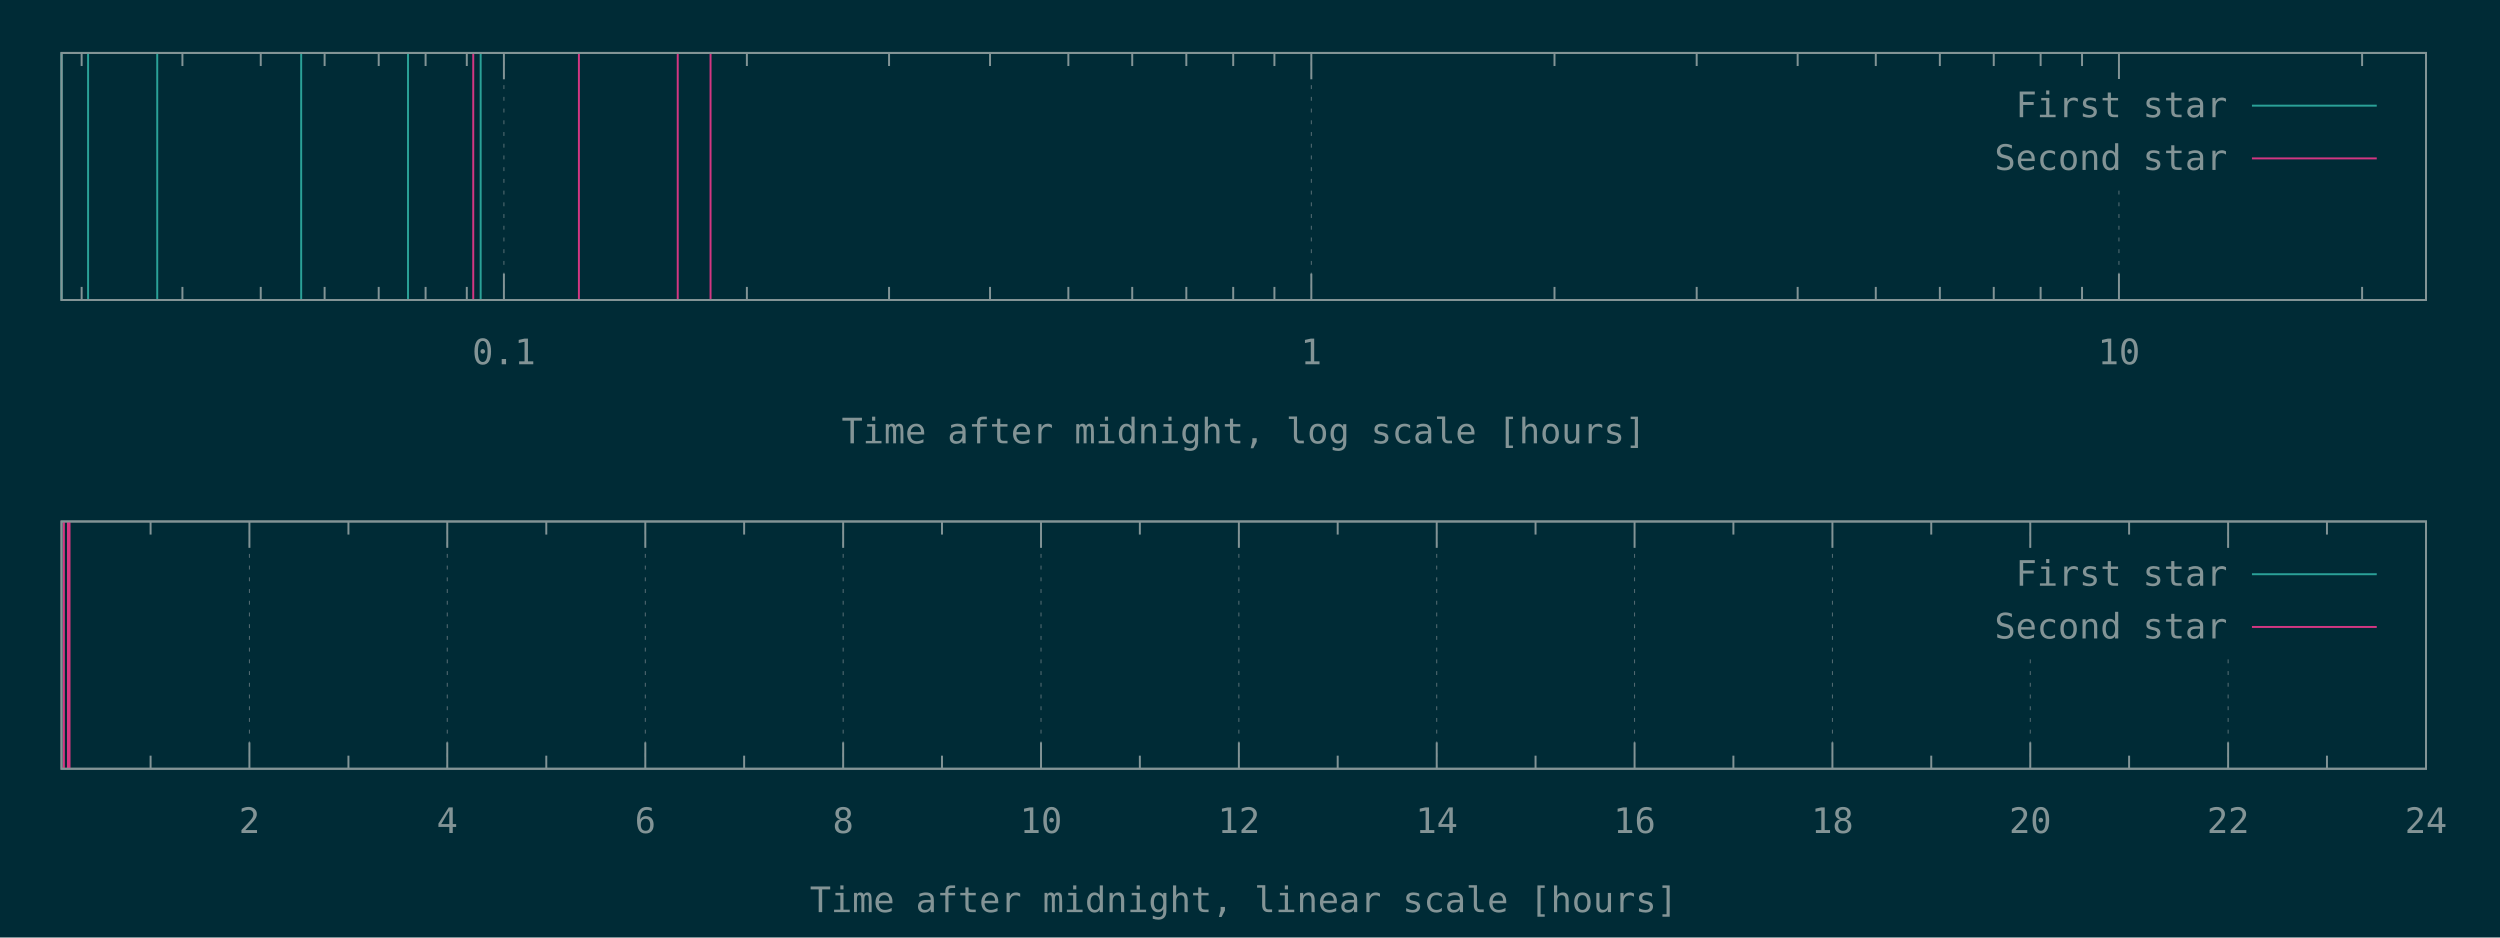
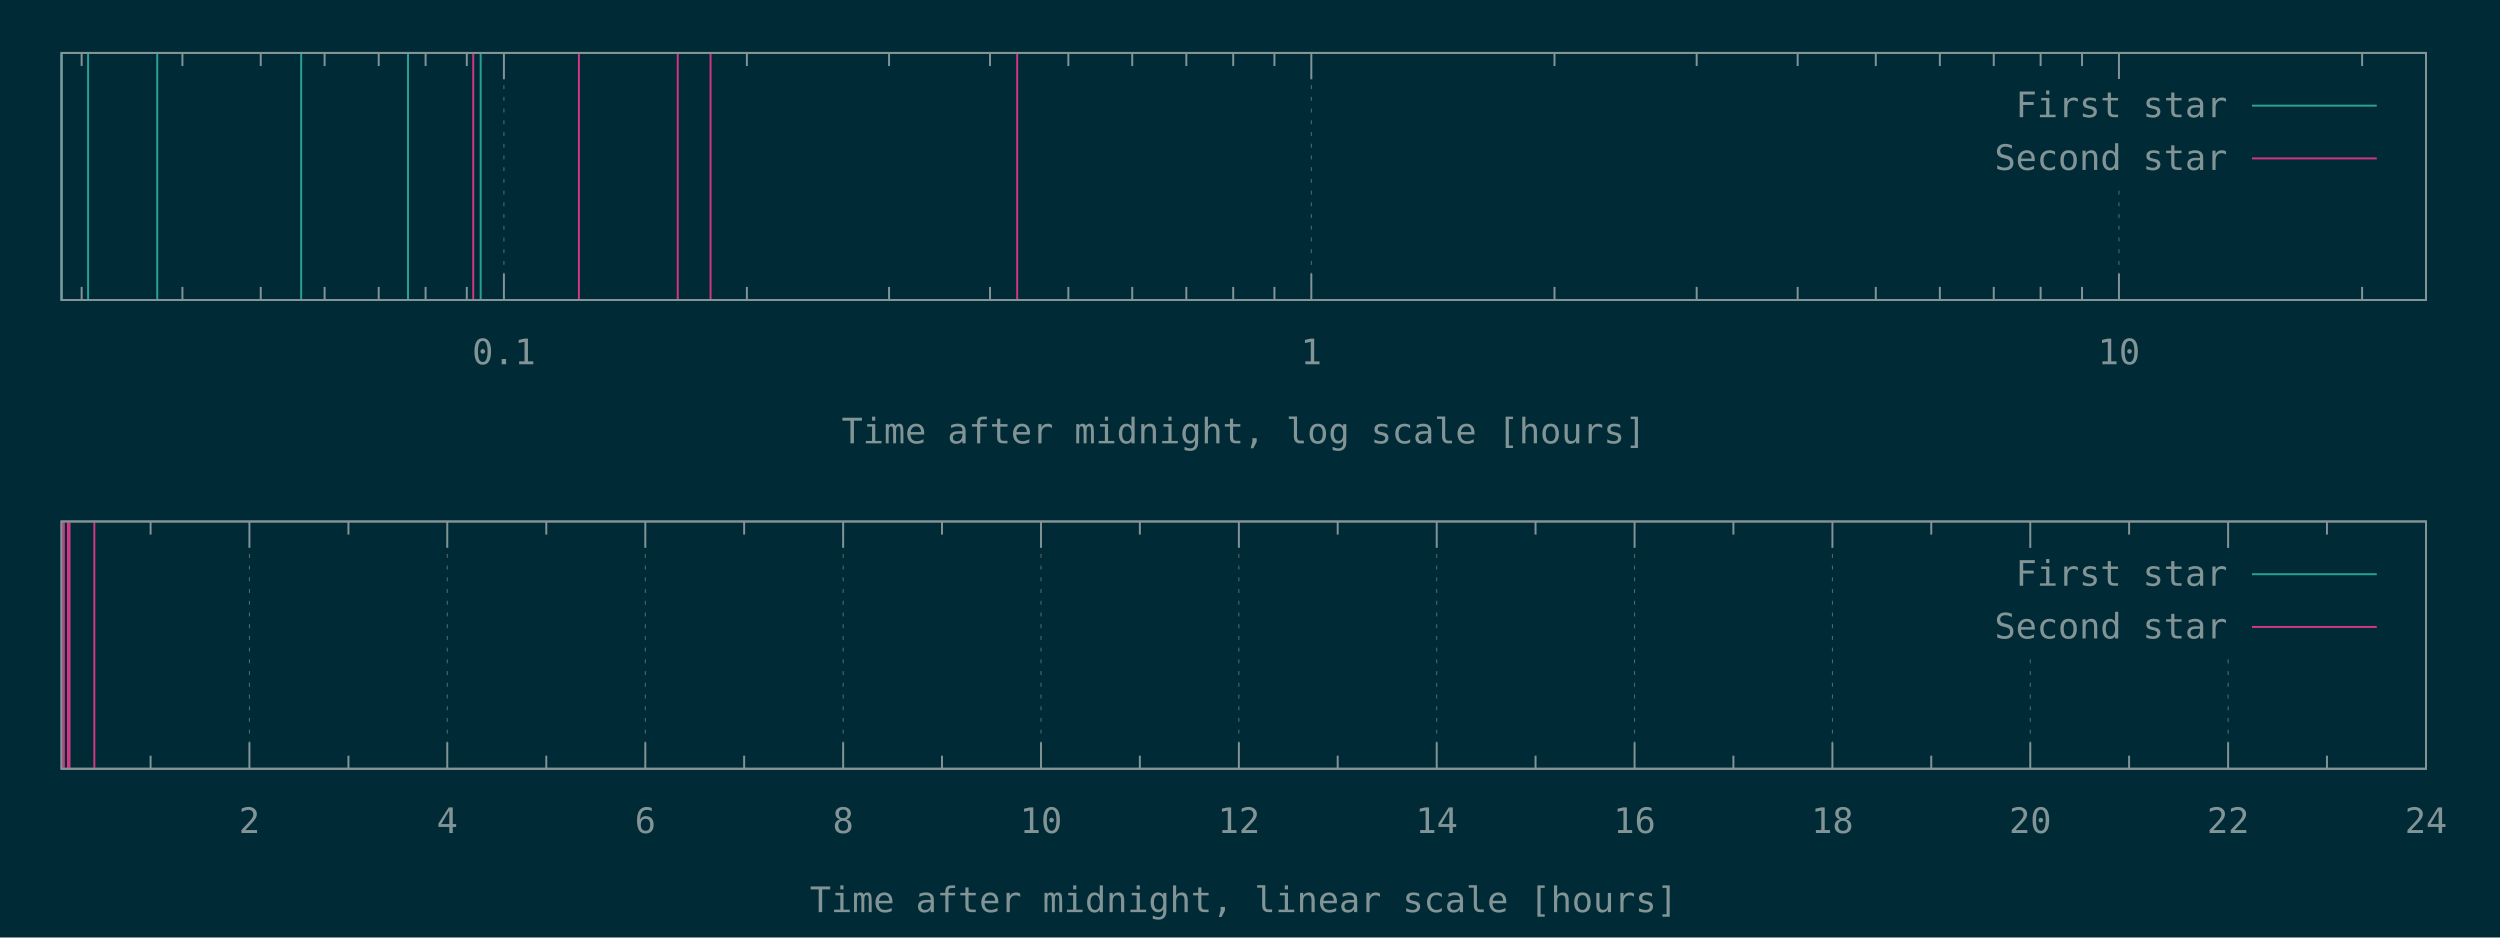
<svg xmlns="http://www.w3.org/2000/svg" xmlns:xlink="http://www.w3.org/1999/xlink" width="1280" height="480" viewBox="0 0 1280 480">
  <g id="gnuplot_canvas">
    <rect x="0" y="0" width="1280" height="480" fill="#002b36" />
    <defs>
      <circle id="gpDot" r="0.5" stroke-width="0.5" />
      <path id="gpPt0" stroke-width="0.148" stroke="currentColor" d="M-1,0 h2 M0,-1 v2" />
      <path id="gpPt1" stroke-width="0.148" stroke="currentColor" d="M-1,-1 L1,1 M1,-1 L-1,1" />
      <path id="gpPt2" stroke-width="0.148" stroke="currentColor" d="M-1,0 L1,0 M0,-1 L0,1 M-1,-1 L1,1 M-1,1 L1,-1" />
      <rect id="gpPt3" stroke-width="0.148" stroke="currentColor" x="-1" y="-1" width="2" height="2" />
      <rect id="gpPt4" stroke-width="0.148" stroke="currentColor" fill="currentColor" x="-1" y="-1" width="2" height="2" />
      <circle id="gpPt5" stroke-width="0.148" stroke="currentColor" cx="0" cy="0" r="1" />
      <use xlink:href="#gpPt5" id="gpPt6" fill="currentColor" stroke="none" />
      <path id="gpPt7" stroke-width="0.148" stroke="currentColor" d="M0,-1.33 L-1.33,0.67 L1.33,0.67 z" />
      <use xlink:href="#gpPt7" id="gpPt8" fill="currentColor" stroke="none" />
      <use xlink:href="#gpPt7" id="gpPt9" stroke="currentColor" transform="rotate(180)" />
      <use xlink:href="#gpPt9" id="gpPt10" fill="currentColor" stroke="none" />
      <use xlink:href="#gpPt3" id="gpPt11" stroke="currentColor" transform="rotate(45)" />
      <use xlink:href="#gpPt11" id="gpPt12" fill="currentColor" stroke="none" />
      <path id="gpPt13" stroke-width="0.148" stroke="currentColor" d="M0,1.330 L1.265,0.411 L0.782,-1.067 L-0.782,-1.076 L-1.265,0.411 z" />
      <use xlink:href="#gpPt13" id="gpPt14" fill="currentColor" stroke="none" />
      <filter id="textbox" filterUnits="objectBoundingBox" x="0" y="0" height="1" width="1">
        <feFlood flood-color="#002B36" flood-opacity="1" result="bgnd" />
        <feComposite in="SourceGraphic" in2="bgnd" operator="atop" />
      </filter>
      <filter id="greybox" filterUnits="objectBoundingBox" x="0" y="0" height="1" width="1">
        <feFlood flood-color="lightgrey" flood-opacity="1" result="grey" />
        <feComposite in="SourceGraphic" in2="grey" operator="atop" />
      </filter>
    </defs>
    <g fill="none" color="#002B36" stroke="currentColor" stroke-width="1.00" stroke-linecap="butt" stroke-linejoin="miter">
</g>
    <g fill="none" color="black" stroke="currentColor" stroke-width="1.00" stroke-linecap="butt" stroke-linejoin="miter">
      <path stroke="rgb(131, 148, 150)" d="M41.8,153.6 L41.8,146.9 M41.8,27.1 L41.8,33.8 M93.4,153.6 L93.4,146.9 M93.4,27.1 L93.4,33.8   M133.5,153.6 L133.5,146.9 M133.5,27.1 L133.5,33.8 M166.2,153.6 L166.2,146.9 M166.2,27.1 L166.2,33.8   M193.9,153.6 L193.9,146.9 M193.9,27.1 L193.9,33.8 M217.9,153.6 L217.9,146.9 M217.9,27.1 L217.9,33.8   M239.0,153.6 L239.0,146.9 M239.0,27.1 L239.0,33.8  " />
    </g>
    <g fill="none" color="black" stroke="rgb(131, 148, 150)" stroke-width="0.50" stroke-linecap="butt" stroke-linejoin="miter">
</g>
    <g fill="none" color="gray" stroke="currentColor" stroke-width="0.50" stroke-linecap="butt" stroke-linejoin="miter">
      <path stroke="rgb( 88, 110, 117)" stroke-dasharray="2,4" class="gridline" d="M258.0,153.6 L258.0,27.1  " />
    </g>
    <g fill="none" color="gray" stroke="rgb( 88, 110, 117)" stroke-width="1.00" stroke-linecap="butt" stroke-linejoin="miter">
</g>
    <g fill="none" color="black" stroke="currentColor" stroke-width="1.00" stroke-linecap="butt" stroke-linejoin="miter">
      <path stroke="rgb(131, 148, 150)" d="M258.0,153.6 L258.0,140.1 M258.0,27.1 L258.0,40.6  " />
      <g transform="translate(258.0,186.5)" stroke="none" fill="rgb(131,148,150)" font-family="Inconsolata" font-size="18.00" text-anchor="middle">
        <text>
          <tspan font-family="Inconsolata"> 0.1</tspan>
        </text>
      </g>
    </g>
    <g fill="none" color="black" stroke="currentColor" stroke-width="1.00" stroke-linecap="butt" stroke-linejoin="miter">
      <path stroke="rgb(131, 148, 150)" d="M382.4,153.6 L382.4,146.9 M382.4,27.1 L382.4,33.8 M455.2,153.6 L455.2,146.9 M455.2,27.1 L455.2,33.8   M506.9,153.6 L506.9,146.9 M506.9,27.1 L506.9,33.8 M547.0,153.6 L547.0,146.9 M547.0,27.1 L547.0,33.8   M579.7,153.6 L579.7,146.9 M579.7,27.1 L579.7,33.8 M607.4,153.6 L607.4,146.9 M607.4,27.1 L607.4,33.8   M631.4,153.6 L631.4,146.9 M631.4,27.1 L631.4,33.8 M652.5,153.6 L652.5,146.9 M652.5,27.1 L652.5,33.8    " />
    </g>
    <g fill="none" color="black" stroke="rgb(131, 148, 150)" stroke-width="0.50" stroke-linecap="butt" stroke-linejoin="miter">
</g>
    <g fill="none" color="gray" stroke="currentColor" stroke-width="0.50" stroke-linecap="butt" stroke-linejoin="miter">
      <path stroke="rgb( 88, 110, 117)" stroke-dasharray="2,4" class="gridline" d="M671.4,153.6 L671.4,27.1  " />
    </g>
    <g fill="none" color="gray" stroke="rgb( 88, 110, 117)" stroke-width="1.00" stroke-linecap="butt" stroke-linejoin="miter">
</g>
    <g fill="none" color="black" stroke="currentColor" stroke-width="1.00" stroke-linecap="butt" stroke-linejoin="miter">
      <path stroke="rgb(131, 148, 150)" d="M671.4,153.6 L671.4,140.1 M671.4,27.1 L671.4,40.6  " />
      <g transform="translate(671.4,186.5)" stroke="none" fill="rgb(131,148,150)" font-family="Inconsolata" font-size="18.00" text-anchor="middle">
        <text>
          <tspan font-family="Inconsolata"> 1</tspan>
        </text>
      </g>
    </g>
    <g fill="none" color="black" stroke="currentColor" stroke-width="1.00" stroke-linecap="butt" stroke-linejoin="miter">
      <path stroke="rgb(131, 148, 150)" d="M795.9,153.6 L795.9,146.9 M795.9,27.1 L795.9,33.8 M868.7,153.6 L868.7,146.9 M868.7,27.1 L868.7,33.8   M920.4,153.6 L920.4,146.9 M920.4,27.1 L920.4,33.8 M960.4,153.6 L960.4,146.9 M960.4,27.1 L960.4,33.8   M993.2,153.6 L993.2,146.9 M993.2,27.1 L993.2,33.8 M1020.8,153.6 L1020.8,146.9 M1020.8,27.1 L1020.8,33.8   M1044.8,153.6 L1044.8,146.9 M1044.8,27.1 L1044.8,33.8 M1066.0,153.6 L1066.0,146.9 M1066.0,27.1 L1066.0,33.8    " />
    </g>
    <g fill="none" color="black" stroke="rgb(131, 148, 150)" stroke-width="0.50" stroke-linecap="butt" stroke-linejoin="miter">
</g>
    <g fill="none" color="gray" stroke="currentColor" stroke-width="0.50" stroke-linecap="butt" stroke-linejoin="miter">
      <path stroke="rgb( 88, 110, 117)" stroke-dasharray="2,4" class="gridline" d="M1084.9,153.6 L1084.9,94.6 M1084.9,40.6 L1084.9,27.1  " />
    </g>
    <g fill="none" color="gray" stroke="rgb( 88, 110, 117)" stroke-width="1.00" stroke-linecap="butt" stroke-linejoin="miter">
</g>
    <g fill="none" color="black" stroke="currentColor" stroke-width="1.00" stroke-linecap="butt" stroke-linejoin="miter">
      <path stroke="rgb(131, 148, 150)" d="M1084.9,153.6 L1084.9,140.1 M1084.9,27.1 L1084.9,40.6  " />
      <g transform="translate(1084.9,186.5)" stroke="none" fill="rgb(131,148,150)" font-family="Inconsolata" font-size="18.00" text-anchor="middle">
        <text>
          <tspan font-family="Inconsolata"> 10</tspan>
        </text>
      </g>
    </g>
    <g fill="none" color="black" stroke="currentColor" stroke-width="1.00" stroke-linecap="butt" stroke-linejoin="miter">
      <path stroke="rgb(131, 148, 150)" d="M1209.4,153.6 L1209.4,146.9 M1209.4,27.1 L1209.4,33.8  " />
    </g>
    <g fill="none" color="black" stroke="currentColor" stroke-width="1.00" stroke-linecap="butt" stroke-linejoin="miter">
      <path stroke="rgb(131, 148, 150)" d="M31.5,27.1 L31.5,153.6 L1242.1,153.6 L1242.1,27.1 L31.5,27.1 Z  " />
    </g>
    <g fill="none" color="black" stroke="currentColor" stroke-width="1.00" stroke-linecap="butt" stroke-linejoin="miter">
      <g transform="translate(636.8,227.0)" stroke="none" fill="rgb(131,148,150)" font-family="Inconsolata" font-size="18.00" text-anchor="middle">
        <text>
          <tspan font-family="Inconsolata">Time after midnight, log scale [hours]</tspan>
        </text>
      </g>
    </g>
    <g fill="none" color="black" stroke="currentColor" stroke-width="1.00" stroke-linecap="butt" stroke-linejoin="miter">
</g>
    <g id="gnuplot_plot_1a">
      <g fill="none" color="black" stroke="currentColor" stroke-width="1.00" stroke-linecap="butt" stroke-linejoin="miter">
        <path stroke="rgb( 42, 161, 152)" d="M31.5,153.6 L31.5,27.1 M45.1,153.6 L45.1,27.1 M80.5,153.6 L80.5,27.1 M154.2,153.6 L154.2,27.1   M208.9,153.6 L208.9,27.1 M246.1,153.6 L246.1,27.1  " />
      </g>
    </g>
    <g id="gnuplot_plot_2a">
      <g fill="none" color="black" stroke="currentColor" stroke-width="1.00" stroke-linecap="butt" stroke-linejoin="miter">
-         <path stroke="rgb(211,  54, 130)" d="M242.3,153.6 L242.3,27.1 M296.4,153.6 L296.4,27.1 M347.0,153.6 L347.0,27.1 M363.8,153.6 L363.8,27.1    " />
+         <path stroke="rgb(211,  54, 130)" d="M242.3,153.6 L242.3,27.1 M296.4,153.6 L296.4,27.1 M347.0,153.6 L347.0,27.1 M363.8,153.6 L363.8,27.1   M520.8,153.6 L520.8,27.1  " />
      </g>
    </g>
    <g stroke="none" shape-rendering="crispEdges">
      <polygon fill="#002B36" points="1001.8,94.6 1229.5,94.6 1229.5,40.6 1001.8,40.6 " />
    </g>
    <g id="gnuplot_plot_1a">
      <g fill="none" color="black" stroke="currentColor" stroke-width="1.00" stroke-linecap="butt" stroke-linejoin="miter">
        <g transform="translate(1140.4,60.0)" stroke="none" fill="rgb(131,148,150)" font-family="Inconsolata" font-size="18.00" text-anchor="end">
          <text>
            <tspan font-family="Inconsolata">First star</tspan>
          </text>
        </g>
      </g>
      <g fill="none" color="black" stroke="currentColor" stroke-width="1.00" stroke-linecap="butt" stroke-linejoin="miter">
        <path stroke="rgb( 42, 161, 152)" d="M1153.0,54.1 L1216.9,54.1  " />
      </g>
    </g>
    <g id="gnuplot_plot_2a">
      <g fill="none" color="black" stroke="currentColor" stroke-width="1.00" stroke-linecap="butt" stroke-linejoin="miter">
        <g transform="translate(1140.4,87.0)" stroke="none" fill="rgb(131,148,150)" font-family="Inconsolata" font-size="18.00" text-anchor="end">
          <text>
            <tspan font-family="Inconsolata">Second star</tspan>
          </text>
        </g>
      </g>
      <g fill="none" color="black" stroke="currentColor" stroke-width="1.00" stroke-linecap="butt" stroke-linejoin="miter">
        <path stroke="rgb(211,  54, 130)" d="M1153.0,81.1 L1216.9,81.1  " />
      </g>
    </g>
    <g fill="none" color="#002B36" stroke="rgb(211,  54, 130)" stroke-width="2.00" stroke-linecap="butt" stroke-linejoin="miter">
</g>
    <g fill="none" color="black" stroke="currentColor" stroke-width="2.00" stroke-linecap="butt" stroke-linejoin="miter">
</g>
    <g fill="none" color="black" stroke="black" stroke-width="1.00" stroke-linecap="butt" stroke-linejoin="miter">
</g>
    <g fill="none" color="black" stroke="currentColor" stroke-width="1.00" stroke-linecap="butt" stroke-linejoin="miter">
      <path stroke="rgb(131, 148, 150)" d="M31.5,27.1 L31.5,153.6 L1242.1,153.6 L1242.1,27.1 L31.5,27.1 Z  " />
    </g>
    <g fill="none" color="black" stroke="currentColor" stroke-width="1.00" stroke-linecap="butt" stroke-linejoin="miter">
</g>
    <g fill="none" color="black" stroke="currentColor" stroke-width="1.00" stroke-linecap="butt" stroke-linejoin="miter">
      <path stroke="rgb(131, 148, 150)" d="M77.1,393.6 L77.1,386.9 M77.1,267.0 L77.1,273.7  " />
    </g>
    <g fill="none" color="black" stroke="rgb(131, 148, 150)" stroke-width="0.50" stroke-linecap="butt" stroke-linejoin="miter">
</g>
    <g fill="none" color="gray" stroke="currentColor" stroke-width="0.50" stroke-linecap="butt" stroke-linejoin="miter">
      <path stroke="rgb( 88, 110, 117)" stroke-dasharray="2,4" class="gridline" d="M127.7,393.6 L127.7,267.0  " />
    </g>
    <g fill="none" color="gray" stroke="rgb( 88, 110, 117)" stroke-width="1.00" stroke-linecap="butt" stroke-linejoin="miter">
</g>
    <g fill="none" color="black" stroke="currentColor" stroke-width="1.00" stroke-linecap="butt" stroke-linejoin="miter">
      <path stroke="rgb(131, 148, 150)" d="M127.7,393.6 L127.7,380.1 M127.7,267.0 L127.7,280.5  " />
      <g transform="translate(127.7,426.5)" stroke="none" fill="rgb(131,148,150)" font-family="Inconsolata" font-size="18.00" text-anchor="middle">
        <text>
          <tspan font-family="Inconsolata"> 2</tspan>
        </text>
      </g>
    </g>
    <g fill="none" color="black" stroke="currentColor" stroke-width="1.00" stroke-linecap="butt" stroke-linejoin="miter">
      <path stroke="rgb(131, 148, 150)" d="M178.4,393.6 L178.4,386.9 M178.4,267.0 L178.4,273.7  " />
    </g>
    <g fill="none" color="black" stroke="rgb(131, 148, 150)" stroke-width="0.50" stroke-linecap="butt" stroke-linejoin="miter">
</g>
    <g fill="none" color="gray" stroke="currentColor" stroke-width="0.50" stroke-linecap="butt" stroke-linejoin="miter">
      <path stroke="rgb( 88, 110, 117)" stroke-dasharray="2,4" class="gridline" d="M229.0,393.6 L229.0,267.0  " />
    </g>
    <g fill="none" color="gray" stroke="rgb( 88, 110, 117)" stroke-width="1.00" stroke-linecap="butt" stroke-linejoin="miter">
</g>
    <g fill="none" color="black" stroke="currentColor" stroke-width="1.00" stroke-linecap="butt" stroke-linejoin="miter">
      <path stroke="rgb(131, 148, 150)" d="M229.0,393.6 L229.0,380.1 M229.0,267.0 L229.0,280.5  " />
      <g transform="translate(229.0,426.5)" stroke="none" fill="rgb(131,148,150)" font-family="Inconsolata" font-size="18.00" text-anchor="middle">
        <text>
          <tspan font-family="Inconsolata"> 4</tspan>
        </text>
      </g>
    </g>
    <g fill="none" color="black" stroke="currentColor" stroke-width="1.00" stroke-linecap="butt" stroke-linejoin="miter">
      <path stroke="rgb(131, 148, 150)" d="M279.7,393.6 L279.7,386.9 M279.7,267.0 L279.7,273.7  " />
    </g>
    <g fill="none" color="black" stroke="rgb(131, 148, 150)" stroke-width="0.50" stroke-linecap="butt" stroke-linejoin="miter">
</g>
    <g fill="none" color="gray" stroke="currentColor" stroke-width="0.50" stroke-linecap="butt" stroke-linejoin="miter">
      <path stroke="rgb( 88, 110, 117)" stroke-dasharray="2,4" class="gridline" d="M330.4,393.6 L330.4,267.0  " />
    </g>
    <g fill="none" color="gray" stroke="rgb( 88, 110, 117)" stroke-width="1.00" stroke-linecap="butt" stroke-linejoin="miter">
</g>
    <g fill="none" color="black" stroke="currentColor" stroke-width="1.00" stroke-linecap="butt" stroke-linejoin="miter">
      <path stroke="rgb(131, 148, 150)" d="M330.4,393.6 L330.4,380.1 M330.4,267.0 L330.4,280.5  " />
      <g transform="translate(330.4,426.5)" stroke="none" fill="rgb(131,148,150)" font-family="Inconsolata" font-size="18.00" text-anchor="middle">
        <text>
          <tspan font-family="Inconsolata"> 6</tspan>
        </text>
      </g>
    </g>
    <g fill="none" color="black" stroke="currentColor" stroke-width="1.00" stroke-linecap="butt" stroke-linejoin="miter">
      <path stroke="rgb(131, 148, 150)" d="M381.0,393.6 L381.0,386.9 M381.0,267.0 L381.0,273.7  " />
    </g>
    <g fill="none" color="black" stroke="rgb(131, 148, 150)" stroke-width="0.50" stroke-linecap="butt" stroke-linejoin="miter">
</g>
    <g fill="none" color="gray" stroke="currentColor" stroke-width="0.50" stroke-linecap="butt" stroke-linejoin="miter">
      <path stroke="rgb( 88, 110, 117)" stroke-dasharray="2,4" class="gridline" d="M431.7,393.6 L431.7,267.0  " />
    </g>
    <g fill="none" color="gray" stroke="rgb( 88, 110, 117)" stroke-width="1.00" stroke-linecap="butt" stroke-linejoin="miter">
</g>
    <g fill="none" color="black" stroke="currentColor" stroke-width="1.00" stroke-linecap="butt" stroke-linejoin="miter">
      <path stroke="rgb(131, 148, 150)" d="M431.7,393.6 L431.7,380.1 M431.7,267.0 L431.7,280.5  " />
      <g transform="translate(431.7,426.5)" stroke="none" fill="rgb(131,148,150)" font-family="Inconsolata" font-size="18.00" text-anchor="middle">
        <text>
          <tspan font-family="Inconsolata"> 8</tspan>
        </text>
      </g>
    </g>
    <g fill="none" color="black" stroke="currentColor" stroke-width="1.00" stroke-linecap="butt" stroke-linejoin="miter">
      <path stroke="rgb(131, 148, 150)" d="M482.3,393.6 L482.3,386.9 M482.3,267.0 L482.3,273.7  " />
    </g>
    <g fill="none" color="black" stroke="rgb(131, 148, 150)" stroke-width="0.50" stroke-linecap="butt" stroke-linejoin="miter">
</g>
    <g fill="none" color="gray" stroke="currentColor" stroke-width="0.50" stroke-linecap="butt" stroke-linejoin="miter">
      <path stroke="rgb( 88, 110, 117)" stroke-dasharray="2,4" class="gridline" d="M533.0,393.6 L533.0,267.0  " />
    </g>
    <g fill="none" color="gray" stroke="rgb( 88, 110, 117)" stroke-width="1.00" stroke-linecap="butt" stroke-linejoin="miter">
</g>
    <g fill="none" color="black" stroke="currentColor" stroke-width="1.00" stroke-linecap="butt" stroke-linejoin="miter">
      <path stroke="rgb(131, 148, 150)" d="M533.0,393.6 L533.0,380.1 M533.0,267.0 L533.0,280.5  " />
      <g transform="translate(533.0,426.5)" stroke="none" fill="rgb(131,148,150)" font-family="Inconsolata" font-size="18.00" text-anchor="middle">
        <text>
          <tspan font-family="Inconsolata"> 10</tspan>
        </text>
      </g>
    </g>
    <g fill="none" color="black" stroke="currentColor" stroke-width="1.00" stroke-linecap="butt" stroke-linejoin="miter">
      <path stroke="rgb(131, 148, 150)" d="M583.6,393.6 L583.6,386.9 M583.6,267.0 L583.6,273.7  " />
    </g>
    <g fill="none" color="black" stroke="rgb(131, 148, 150)" stroke-width="0.50" stroke-linecap="butt" stroke-linejoin="miter">
</g>
    <g fill="none" color="gray" stroke="currentColor" stroke-width="0.50" stroke-linecap="butt" stroke-linejoin="miter">
      <path stroke="rgb( 88, 110, 117)" stroke-dasharray="2,4" class="gridline" d="M634.3,393.6 L634.3,267.0  " />
    </g>
    <g fill="none" color="gray" stroke="rgb( 88, 110, 117)" stroke-width="1.00" stroke-linecap="butt" stroke-linejoin="miter">
</g>
    <g fill="none" color="black" stroke="currentColor" stroke-width="1.00" stroke-linecap="butt" stroke-linejoin="miter">
      <path stroke="rgb(131, 148, 150)" d="M634.3,393.6 L634.3,380.1 M634.3,267.0 L634.3,280.5  " />
      <g transform="translate(634.3,426.5)" stroke="none" fill="rgb(131,148,150)" font-family="Inconsolata" font-size="18.00" text-anchor="middle">
        <text>
          <tspan font-family="Inconsolata"> 12</tspan>
        </text>
      </g>
    </g>
    <g fill="none" color="black" stroke="currentColor" stroke-width="1.00" stroke-linecap="butt" stroke-linejoin="miter">
      <path stroke="rgb(131, 148, 150)" d="M684.9,393.6 L684.9,386.9 M684.9,267.0 L684.9,273.7  " />
    </g>
    <g fill="none" color="black" stroke="rgb(131, 148, 150)" stroke-width="0.50" stroke-linecap="butt" stroke-linejoin="miter">
</g>
    <g fill="none" color="gray" stroke="currentColor" stroke-width="0.50" stroke-linecap="butt" stroke-linejoin="miter">
      <path stroke="rgb( 88, 110, 117)" stroke-dasharray="2,4" class="gridline" d="M735.6,393.6 L735.6,267.0  " />
    </g>
    <g fill="none" color="gray" stroke="rgb( 88, 110, 117)" stroke-width="1.00" stroke-linecap="butt" stroke-linejoin="miter">
</g>
    <g fill="none" color="black" stroke="currentColor" stroke-width="1.00" stroke-linecap="butt" stroke-linejoin="miter">
      <path stroke="rgb(131, 148, 150)" d="M735.6,393.6 L735.6,380.1 M735.6,267.0 L735.6,280.5  " />
      <g transform="translate(735.6,426.5)" stroke="none" fill="rgb(131,148,150)" font-family="Inconsolata" font-size="18.00" text-anchor="middle">
        <text>
          <tspan font-family="Inconsolata"> 14</tspan>
        </text>
      </g>
    </g>
    <g fill="none" color="black" stroke="currentColor" stroke-width="1.00" stroke-linecap="butt" stroke-linejoin="miter">
      <path stroke="rgb(131, 148, 150)" d="M786.2,393.6 L786.2,386.9 M786.2,267.0 L786.2,273.7  " />
    </g>
    <g fill="none" color="black" stroke="rgb(131, 148, 150)" stroke-width="0.50" stroke-linecap="butt" stroke-linejoin="miter">
</g>
    <g fill="none" color="gray" stroke="currentColor" stroke-width="0.50" stroke-linecap="butt" stroke-linejoin="miter">
      <path stroke="rgb( 88, 110, 117)" stroke-dasharray="2,4" class="gridline" d="M836.9,393.6 L836.9,267.0  " />
    </g>
    <g fill="none" color="gray" stroke="rgb( 88, 110, 117)" stroke-width="1.00" stroke-linecap="butt" stroke-linejoin="miter">
</g>
    <g fill="none" color="black" stroke="currentColor" stroke-width="1.00" stroke-linecap="butt" stroke-linejoin="miter">
      <path stroke="rgb(131, 148, 150)" d="M836.9,393.6 L836.9,380.1 M836.9,267.0 L836.9,280.5  " />
      <g transform="translate(836.9,426.5)" stroke="none" fill="rgb(131,148,150)" font-family="Inconsolata" font-size="18.00" text-anchor="middle">
        <text>
          <tspan font-family="Inconsolata"> 16</tspan>
        </text>
      </g>
    </g>
    <g fill="none" color="black" stroke="currentColor" stroke-width="1.00" stroke-linecap="butt" stroke-linejoin="miter">
      <path stroke="rgb(131, 148, 150)" d="M887.5,393.6 L887.5,386.9 M887.5,267.0 L887.5,273.7  " />
    </g>
    <g fill="none" color="black" stroke="rgb(131, 148, 150)" stroke-width="0.50" stroke-linecap="butt" stroke-linejoin="miter">
</g>
    <g fill="none" color="gray" stroke="currentColor" stroke-width="0.50" stroke-linecap="butt" stroke-linejoin="miter">
      <path stroke="rgb( 88, 110, 117)" stroke-dasharray="2,4" class="gridline" d="M938.2,393.6 L938.2,267.0  " />
    </g>
    <g fill="none" color="gray" stroke="rgb( 88, 110, 117)" stroke-width="1.00" stroke-linecap="butt" stroke-linejoin="miter">
</g>
    <g fill="none" color="black" stroke="currentColor" stroke-width="1.00" stroke-linecap="butt" stroke-linejoin="miter">
      <path stroke="rgb(131, 148, 150)" d="M938.2,393.6 L938.2,380.1 M938.2,267.0 L938.2,280.5  " />
      <g transform="translate(938.2,426.5)" stroke="none" fill="rgb(131,148,150)" font-family="Inconsolata" font-size="18.00" text-anchor="middle">
        <text>
          <tspan font-family="Inconsolata"> 18</tspan>
        </text>
      </g>
    </g>
    <g fill="none" color="black" stroke="currentColor" stroke-width="1.00" stroke-linecap="butt" stroke-linejoin="miter">
      <path stroke="rgb(131, 148, 150)" d="M988.8,393.6 L988.8,386.9 M988.8,267.0 L988.8,273.7  " />
    </g>
    <g fill="none" color="black" stroke="rgb(131, 148, 150)" stroke-width="0.50" stroke-linecap="butt" stroke-linejoin="miter">
</g>
    <g fill="none" color="gray" stroke="currentColor" stroke-width="0.50" stroke-linecap="butt" stroke-linejoin="miter">
      <path stroke="rgb( 88, 110, 117)" stroke-dasharray="2,4" class="gridline" d="M1039.5,393.6 L1039.5,334.5 M1039.5,280.5 L1039.5,267.0  " />
    </g>
    <g fill="none" color="gray" stroke="rgb( 88, 110, 117)" stroke-width="1.00" stroke-linecap="butt" stroke-linejoin="miter">
</g>
    <g fill="none" color="black" stroke="currentColor" stroke-width="1.00" stroke-linecap="butt" stroke-linejoin="miter">
      <path stroke="rgb(131, 148, 150)" d="M1039.5,393.6 L1039.5,380.1 M1039.5,267.0 L1039.5,280.5  " />
      <g transform="translate(1039.5,426.5)" stroke="none" fill="rgb(131,148,150)" font-family="Inconsolata" font-size="18.00" text-anchor="middle">
        <text>
          <tspan font-family="Inconsolata"> 20</tspan>
        </text>
      </g>
    </g>
    <g fill="none" color="black" stroke="currentColor" stroke-width="1.00" stroke-linecap="butt" stroke-linejoin="miter">
      <path stroke="rgb(131, 148, 150)" d="M1090.1,393.6 L1090.1,386.9 M1090.1,267.0 L1090.1,273.7  " />
    </g>
    <g fill="none" color="black" stroke="rgb(131, 148, 150)" stroke-width="0.50" stroke-linecap="butt" stroke-linejoin="miter">
</g>
    <g fill="none" color="gray" stroke="currentColor" stroke-width="0.50" stroke-linecap="butt" stroke-linejoin="miter">
      <path stroke="rgb( 88, 110, 117)" stroke-dasharray="2,4" class="gridline" d="M1140.8,393.6 L1140.8,334.5 M1140.8,280.5 L1140.8,267.0  " />
    </g>
    <g fill="none" color="gray" stroke="rgb( 88, 110, 117)" stroke-width="1.00" stroke-linecap="butt" stroke-linejoin="miter">
</g>
    <g fill="none" color="black" stroke="currentColor" stroke-width="1.00" stroke-linecap="butt" stroke-linejoin="miter">
      <path stroke="rgb(131, 148, 150)" d="M1140.8,393.6 L1140.8,380.1 M1140.8,267.0 L1140.8,280.5  " />
      <g transform="translate(1140.8,426.5)" stroke="none" fill="rgb(131,148,150)" font-family="Inconsolata" font-size="18.00" text-anchor="middle">
        <text>
          <tspan font-family="Inconsolata"> 22</tspan>
        </text>
      </g>
    </g>
    <g fill="none" color="black" stroke="currentColor" stroke-width="1.00" stroke-linecap="butt" stroke-linejoin="miter">
      <path stroke="rgb(131, 148, 150)" d="M1191.4,393.6 L1191.4,386.9 M1191.4,267.0 L1191.4,273.7  " />
    </g>
    <g fill="none" color="black" stroke="rgb(131, 148, 150)" stroke-width="0.50" stroke-linecap="butt" stroke-linejoin="miter">
</g>
    <g fill="none" color="gray" stroke="currentColor" stroke-width="0.50" stroke-linecap="butt" stroke-linejoin="miter">
      <path stroke="rgb( 88, 110, 117)" stroke-dasharray="2,4" class="gridline" d="M1242.1,393.6 L1242.1,267.0  " />
    </g>
    <g fill="none" color="gray" stroke="rgb( 88, 110, 117)" stroke-width="1.00" stroke-linecap="butt" stroke-linejoin="miter">
</g>
    <g fill="none" color="black" stroke="currentColor" stroke-width="1.00" stroke-linecap="butt" stroke-linejoin="miter">
      <path stroke="rgb(131, 148, 150)" d="M1242.1,393.6 L1242.1,380.1 M1242.1,267.0 L1242.1,280.5  " />
      <g transform="translate(1242.1,426.5)" stroke="none" fill="rgb(131,148,150)" font-family="Inconsolata" font-size="18.00" text-anchor="middle">
        <text>
          <tspan font-family="Inconsolata"> 24</tspan>
        </text>
      </g>
    </g>
    <g fill="none" color="black" stroke="currentColor" stroke-width="1.00" stroke-linecap="butt" stroke-linejoin="miter">
</g>
    <g fill="none" color="black" stroke="currentColor" stroke-width="1.00" stroke-linecap="butt" stroke-linejoin="miter">
      <path stroke="rgb(131, 148, 150)" d="M31.5,267.0 L31.5,393.6 L1242.1,393.6 L1242.1,267.0 L31.5,267.0 Z  " />
    </g>
    <g fill="none" color="black" stroke="currentColor" stroke-width="1.00" stroke-linecap="butt" stroke-linejoin="miter">
      <g transform="translate(636.8,467.0)" stroke="none" fill="rgb(131,148,150)" font-family="Inconsolata" font-size="18.00" text-anchor="middle">
        <text>
          <tspan font-family="Inconsolata">Time after midnight, linear scale [hours]</tspan>
        </text>
      </g>
    </g>
    <g fill="none" color="black" stroke="currentColor" stroke-width="1.00" stroke-linecap="butt" stroke-linejoin="miter">
</g>
    <g id="gnuplot_plot_1b">
      <g fill="none" color="black" stroke="currentColor" stroke-width="1.00" stroke-linecap="butt" stroke-linejoin="miter">
</g>
    </g>
    <g id="gnuplot_plot_2b">
      <g fill="none" color="black" stroke="currentColor" stroke-width="1.00" stroke-linecap="butt" stroke-linejoin="miter">
-         <path stroke="rgb(211,  54, 130)" d="M32.7,393.6 L32.7,267.0 M34.8,393.6 L34.8,267.0 M35.6,393.6 L35.6,267.0  " />
+         <path stroke="rgb(211,  54, 130)" d="M32.7,393.6 L32.7,267.0 M34.8,393.6 L34.8,267.0 M35.6,393.6 L35.6,267.0 M48.3,393.6 L48.3,267.0    " />
      </g>
    </g>
    <g stroke="none" shape-rendering="crispEdges">
      <polygon fill="#002B36" points="1001.8,334.5 1229.5,334.5 1229.5,280.5 1001.8,280.5 " />
    </g>
    <g id="gnuplot_plot_1b">
      <g fill="none" color="black" stroke="currentColor" stroke-width="1.00" stroke-linecap="butt" stroke-linejoin="miter">
        <g transform="translate(1140.4,299.9)" stroke="none" fill="rgb(131,148,150)" font-family="Inconsolata" font-size="18.00" text-anchor="end">
          <text>
            <tspan font-family="Inconsolata">First star</tspan>
          </text>
        </g>
      </g>
      <g fill="none" color="black" stroke="currentColor" stroke-width="1.00" stroke-linecap="butt" stroke-linejoin="miter">
        <path stroke="rgb( 42, 161, 152)" d="M1153.0,294.0 L1216.9,294.0  " />
      </g>
    </g>
    <g id="gnuplot_plot_2b">
      <g fill="none" color="black" stroke="currentColor" stroke-width="1.00" stroke-linecap="butt" stroke-linejoin="miter">
        <g transform="translate(1140.4,326.9)" stroke="none" fill="rgb(131,148,150)" font-family="Inconsolata" font-size="18.00" text-anchor="end">
          <text>
            <tspan font-family="Inconsolata">Second star</tspan>
          </text>
        </g>
      </g>
      <g fill="none" color="black" stroke="currentColor" stroke-width="1.00" stroke-linecap="butt" stroke-linejoin="miter">
        <path stroke="rgb(211,  54, 130)" d="M1153.0,321.0 L1216.9,321.0  " />
      </g>
    </g>
    <g fill="none" color="#002B36" stroke="rgb(211,  54, 130)" stroke-width="2.00" stroke-linecap="butt" stroke-linejoin="miter">
</g>
    <g fill="none" color="black" stroke="currentColor" stroke-width="2.00" stroke-linecap="butt" stroke-linejoin="miter">
</g>
    <g fill="none" color="black" stroke="black" stroke-width="1.00" stroke-linecap="butt" stroke-linejoin="miter">
</g>
    <g fill="none" color="black" stroke="currentColor" stroke-width="1.00" stroke-linecap="butt" stroke-linejoin="miter">
      <path stroke="rgb(131, 148, 150)" d="M31.5,267.0 L31.5,393.6 L1242.1,393.6 L1242.1,267.0 L31.5,267.0 Z  " />
    </g>
    <g fill="none" color="black" stroke="currentColor" stroke-width="1.00" stroke-linecap="butt" stroke-linejoin="miter">
</g>
  </g>
</svg>
